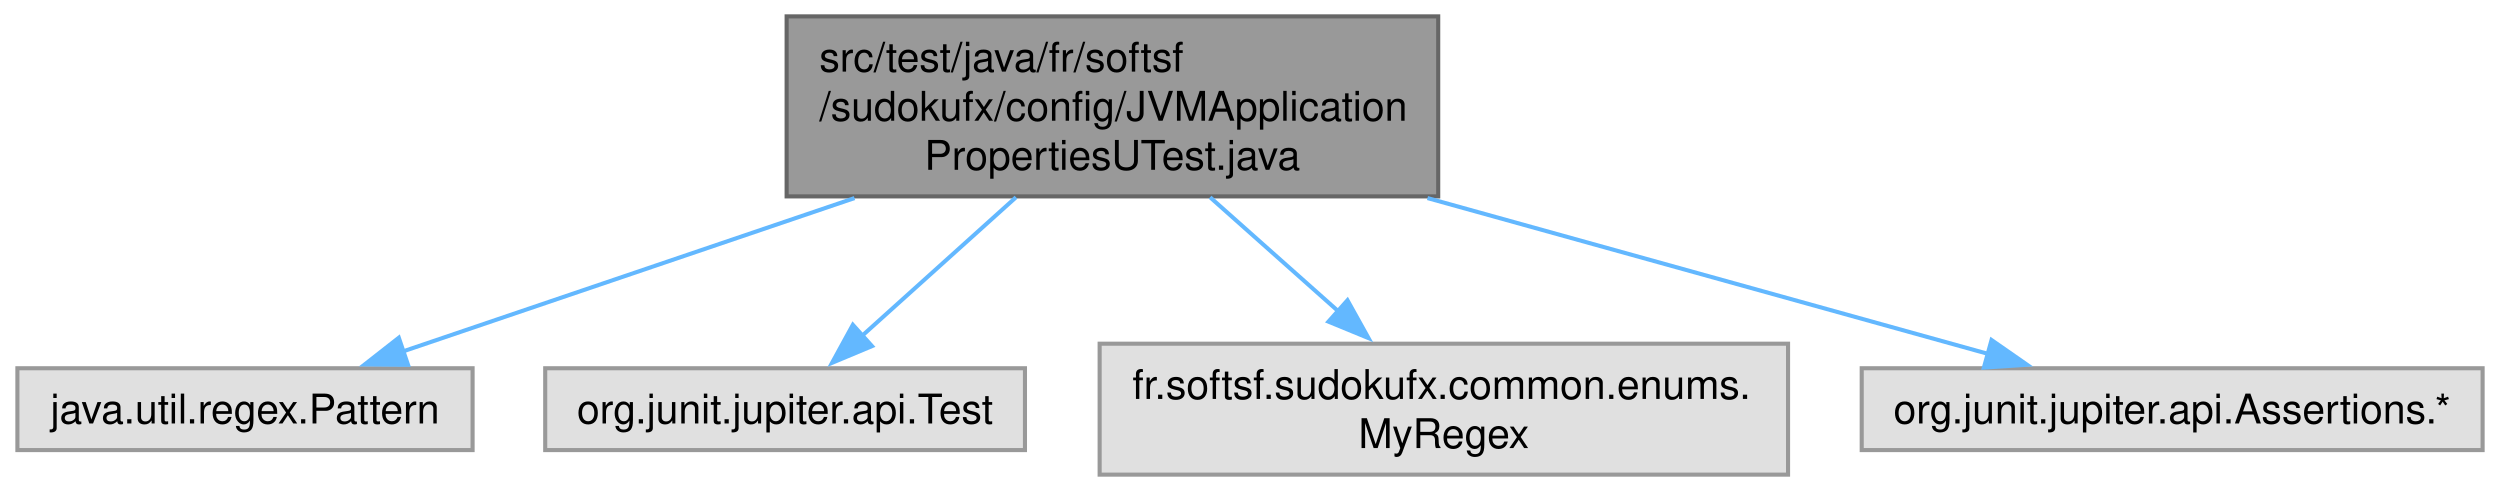
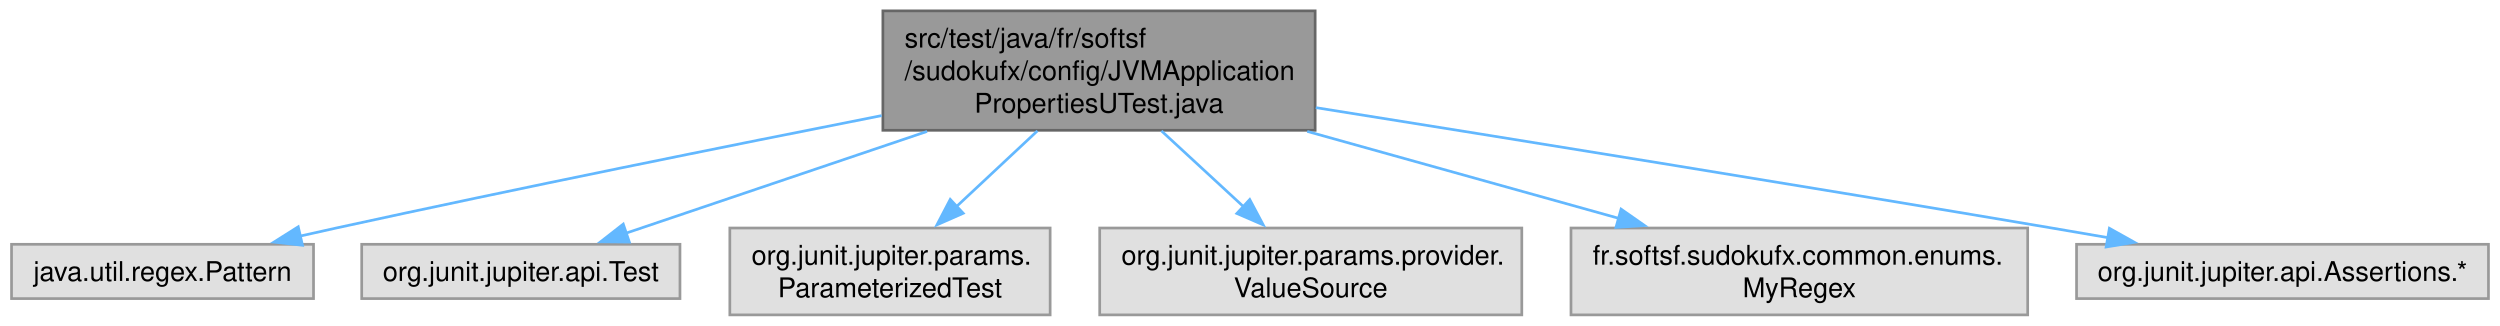
- <svg xmlns="http://www.w3.org/2000/svg" xmlns:xlink="http://www.w3.org/1999/xlink" width="611pt" height="120pt" viewBox="0.00 0.00 610.50 120.00">
+ <svg xmlns="http://www.w3.org/2000/svg" xmlns:xlink="http://www.w3.org/1999/xlink" width="921pt" height="120pt" viewBox="0.00 0.00 920.50 120.00">
  <g id="graph0" class="graph" transform="scale(1 1) rotate(0) translate(4 116)">
    <g id="Node000001" class="node">
      <g id="a_Node000001">
        <a xlink:title=" ">
-           <polygon fill="#999999" stroke="#666666" points="347.25,-112 188,-112 188,-68 347.25,-68 347.25,-112" />
-           <text text-anchor="start" x="196" y="-98.5" font-family="Helvetica,sans-Serif" font-size="10.00">src/test/java/fr/softsf</text>
-           <text text-anchor="start" x="196" y="-86.5" font-family="Helvetica,sans-Serif" font-size="10.00">/sudokufx/config/JVMApplication</text>
-           <text text-anchor="middle" x="267.62" y="-74.5" font-family="Helvetica,sans-Serif" font-size="10.00">PropertiesUTest.java</text>
+           <polygon fill="#999999" stroke="#666666" points="480.25,-112 321,-112 321,-68 480.25,-68 480.25,-112" />
+           <text text-anchor="start" x="329" y="-98.5" font-family="Helvetica,sans-Serif" font-size="10.00">src/test/java/fr/softsf</text>
+           <text text-anchor="start" x="329" y="-86.5" font-family="Helvetica,sans-Serif" font-size="10.00">/sudokufx/config/JVMApplication</text>
+           <text text-anchor="middle" x="400.62" y="-74.5" font-family="Helvetica,sans-Serif" font-size="10.00">PropertiesUTest.java</text>
        </a>
      </g>
    </g>
    <g id="Node000002" class="node">
      <g id="a_Node000002">
        <a xlink:title=" ">
          <polygon fill="#e0e0e0" stroke="#999999" points="111.25,-26 0,-26 0,-6 111.25,-6 111.25,-26" />
          <text text-anchor="middle" x="55.62" y="-12.5" font-family="Helvetica,sans-Serif" font-size="10.00">java.util.regex.Pattern</text>
        </a>
      </g>
    </g>
    <g id="edge1_Node000001_Node000002" class="edge">
      <g id="a_edge1_Node000001_Node000002">
        <a xlink:title=" ">
-           <path fill="none" stroke="#63b8ff" d="M204.59,-67.59C168.72,-55.41 124.94,-40.54 94.16,-30.09" />
-           <polygon fill="#63b8ff" stroke="#63b8ff" points="95.47,-26.84 84.88,-26.93 93.22,-33.46 95.47,-26.84" />
+           <path fill="none" stroke="#63b8ff" d="M320.55,-73.42C264.26,-62.31 187.22,-46.77 119.62,-32 115.3,-31.05 110.81,-30.05 106.31,-29.03" />
+           <polygon fill="#63b8ff" stroke="#63b8ff" points="107.19,-25.64 96.66,-26.81 105.62,-32.46 107.19,-25.64" />
        </a>
      </g>
    </g>
    <g id="Node000003" class="node">
      <g id="a_Node000003">
        <a xlink:title=" ">
          <polygon fill="#e0e0e0" stroke="#999999" points="246.25,-26 129,-26 129,-6 246.25,-6 246.25,-26" />
          <text text-anchor="middle" x="187.62" y="-12.5" font-family="Helvetica,sans-Serif" font-size="10.00">org.junit.jupiter.api.Test</text>
        </a>
      </g>
    </g>
    <g id="edge2_Node000001_Node000003" class="edge">
      <g id="a_edge2_Node000001_Node000003">
        <a xlink:title=" ">
-           <path fill="none" stroke="#63b8ff" d="M244.06,-67.79C231.98,-56.92 217.49,-43.88 206.22,-33.73" />
-           <polygon fill="#63b8ff" stroke="#63b8ff" points="208.87,-31.41 199.1,-27.32 204.19,-36.62 208.87,-31.41" />
+           <path fill="none" stroke="#63b8ff" d="M337.29,-67.59C301.25,-55.41 257.27,-40.54 226.34,-30.09" />
+           <polygon fill="#63b8ff" stroke="#63b8ff" points="227.6,-26.82 217.01,-26.93 225.36,-33.45 227.6,-26.82" />
        </a>
      </g>
    </g>
    <g id="Node000004" class="node">
      <g id="a_Node000004">
        <a xlink:title=" ">
-           <polygon fill="#e0e0e0" stroke="#999999" points="432.75,-32 264.5,-32 264.5,0 432.75,0 432.75,-32" />
-           <text text-anchor="start" x="272.5" y="-18.5" font-family="Helvetica,sans-Serif" font-size="10.00">fr.softsf.sudokufx.common.enums.</text>
-           <text text-anchor="middle" x="348.62" y="-6.5" font-family="Helvetica,sans-Serif" font-size="10.00">MyRegex</text>
+           <polygon fill="#e0e0e0" stroke="#999999" points="382.62,-32 264.62,-32 264.62,0 382.62,0 382.62,-32" />
+           <text text-anchor="start" x="272.62" y="-18.5" font-family="Helvetica,sans-Serif" font-size="10.00">org.junit.jupiter.params.</text>
+           <text text-anchor="middle" x="323.62" y="-6.5" font-family="Helvetica,sans-Serif" font-size="10.00">ParameterizedTest</text>
        </a>
      </g>
    </g>
    <g id="edge3_Node000001_Node000004" class="edge">
      <g id="a_edge3_Node000001_Node000004">
        <a xlink:title=" ">
-           <path fill="none" stroke="#63b8ff" d="M291.49,-67.79C301.38,-59 312.87,-48.78 322.94,-39.83" />
-           <polygon fill="#63b8ff" stroke="#63b8ff" points="325.07,-42.62 330.22,-33.36 320.42,-37.39 325.07,-42.62" />
+           <path fill="none" stroke="#63b8ff" d="M377.94,-67.79C368.56,-59.02 357.68,-48.84 348.12,-39.91" />
+           <polygon fill="#63b8ff" stroke="#63b8ff" points="350.6,-37.43 340.91,-33.16 345.82,-42.55 350.6,-37.43" />
        </a>
      </g>
    </g>
    <g id="Node000005" class="node">
      <g id="a_Node000005">
        <a xlink:title=" ">
-           <polygon fill="#e0e0e0" stroke="#999999" points="602.5,-26 450.75,-26 450.75,-6 602.5,-6 602.5,-26" />
-           <text text-anchor="middle" x="526.62" y="-12.5" font-family="Helvetica,sans-Serif" font-size="10.00">org.junit.jupiter.api.Assertions.*</text>
+           <polygon fill="#e0e0e0" stroke="#999999" points="556.38,-32 400.88,-32 400.88,0 556.38,0 556.38,-32" />
+           <text text-anchor="start" x="408.88" y="-18.5" font-family="Helvetica,sans-Serif" font-size="10.00">org.junit.jupiter.params.provider.</text>
+           <text text-anchor="middle" x="478.62" y="-6.5" font-family="Helvetica,sans-Serif" font-size="10.00">ValueSource</text>
        </a>
      </g>
    </g>
    <g id="edge4_Node000001_Node000005" class="edge">
      <g id="a_edge4_Node000001_Node000005">
        <a xlink:title=" ">
-           <path fill="none" stroke="#63b8ff" d="M344.63,-67.59C389.42,-55.14 444.29,-39.89 482,-29.41" />
-           <polygon fill="#63b8ff" stroke="#63b8ff" points="482.48,-32.9 491.18,-26.85 480.61,-26.16 482.48,-32.9" />
+           <path fill="none" stroke="#63b8ff" d="M423.61,-67.79C433.1,-59.02 444.13,-48.84 453.81,-39.91" />
+           <polygon fill="#63b8ff" stroke="#63b8ff" points="456.15,-42.51 461.13,-33.15 451.4,-37.36 456.15,-42.51" />
+         </a>
+       </g>
+     </g>
+     <g id="Node000006" class="node">
+       <g id="a_Node000006">
+         <a xlink:title=" ">
+           <polygon fill="#e0e0e0" stroke="#999999" points="742.75,-32 574.5,-32 574.5,0 742.75,0 742.75,-32" />
+           <text text-anchor="start" x="582.5" y="-18.5" font-family="Helvetica,sans-Serif" font-size="10.00">fr.softsf.sudokufx.common.enums.</text>
+           <text text-anchor="middle" x="658.62" y="-6.5" font-family="Helvetica,sans-Serif" font-size="10.00">MyRegex</text>
+         </a>
+       </g>
+     </g>
+     <g id="edge5_Node000001_Node000006" class="edge">
+       <g id="a_edge5_Node000001_Node000006">
+         <a xlink:title=" ">
+           <path fill="none" stroke="#63b8ff" d="M477.33,-67.59C513.79,-57.42 556.96,-45.37 592.02,-35.59" />
+           <polygon fill="#63b8ff" stroke="#63b8ff" points="592.95,-38.96 601.64,-32.9 591.07,-32.22 592.95,-38.96" />
+         </a>
+       </g>
+     </g>
+     <g id="Node000007" class="node">
+       <g id="a_Node000007">
+         <a xlink:title=" ">
+           <polygon fill="#e0e0e0" stroke="#999999" points="912.5,-26 760.75,-26 760.75,-6 912.5,-6 912.5,-26" />
+           <text text-anchor="middle" x="836.62" y="-12.5" font-family="Helvetica,sans-Serif" font-size="10.00">org.junit.jupiter.api.Assertions.*</text>
+         </a>
+       </g>
+     </g>
+     <g id="edge6_Node000001_Node000007" class="edge">
+       <g id="a_edge6_Node000001_Node000007">
+         <a xlink:title=" ">
+           <path fill="none" stroke="#63b8ff" d="M480.48,-76.35C551.66,-65 658.65,-47.75 751.62,-32 758.33,-30.86 765.33,-29.66 772.31,-28.45" />
+           <polygon fill="#63b8ff" stroke="#63b8ff" points="772.85,-31.9 782.1,-26.73 771.65,-25.01 772.85,-31.9" />
        </a>
      </g>
    </g>
  </g>
</svg>
